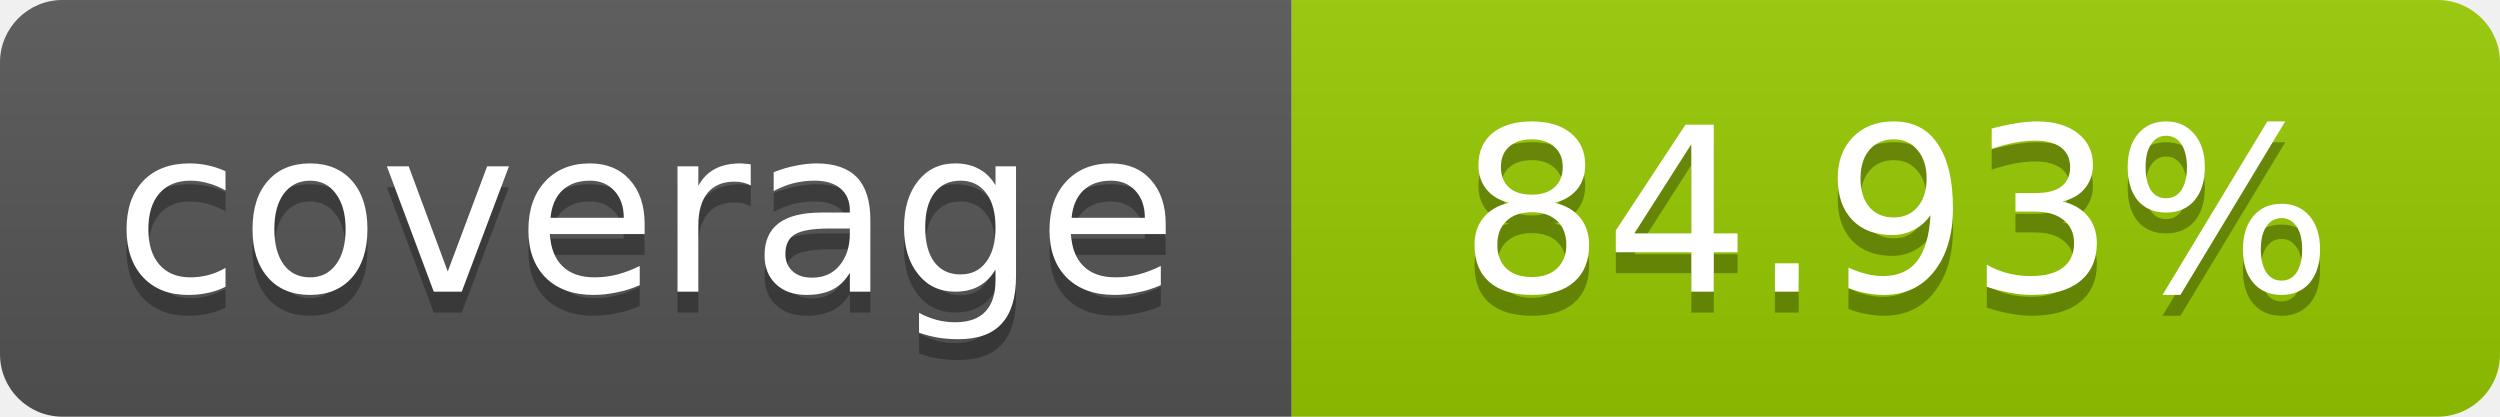
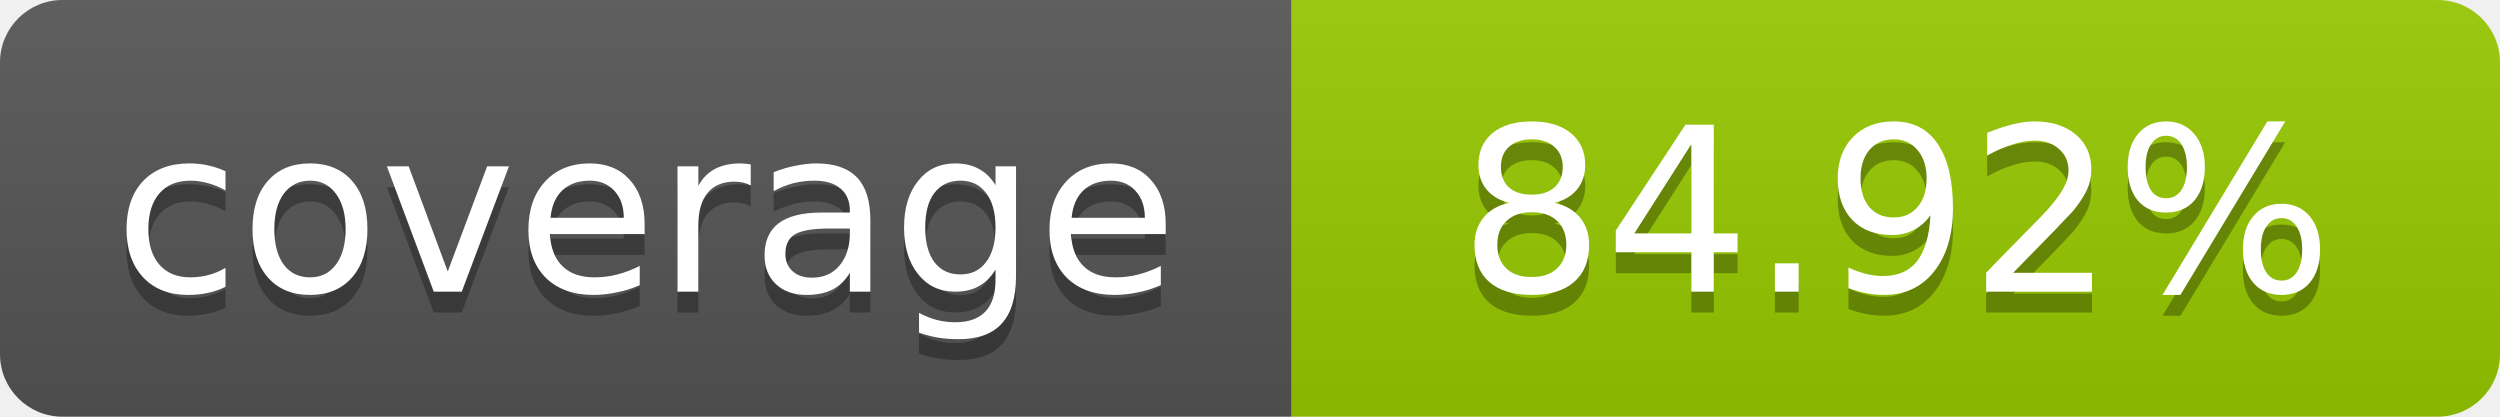
- <svg xmlns="http://www.w3.org/2000/svg" width="120" height="20" role="img" aria-label="coverage: 84.93%">
+ <svg xmlns="http://www.w3.org/2000/svg" width="120" height="20" role="img" aria-label="coverage: 84.92%">
  <linearGradient id="s" x2="0" y2="100%">
    <stop offset="0" stop-color="#bbb" stop-opacity=".1" />
    <stop offset="1" stop-opacity=".1" />
  </linearGradient>
  <clipPath id="r">
    <rect width="120" height="20" rx="3" fill="#fff" />
  </clipPath>
  <g clip-path="url(#r)">
    <rect width="62" height="20" fill="#555" />
    <rect x="62" width="58" height="20" fill="#97CA00" />
    <rect width="120" height="20" fill="url(#s)" />
  </g>
  <g fill="#fff" text-anchor="middle" font-family="Verdana,Geneva,DejaVu Sans,sans-serif" font-size="11">
    <text x="31" y="15" fill="#010101" fill-opacity=".3">coverage</text>
    <text x="31" y="14">coverage</text>
-     <text x="91" y="15" fill="#010101" fill-opacity=".3">84.93%</text>
-     <text x="91" y="14">84.93%</text>
+     <text x="91" y="15" fill="#010101" fill-opacity=".3">84.92%</text>
+     <text x="91" y="14">84.92%</text>
  </g>
</svg>
